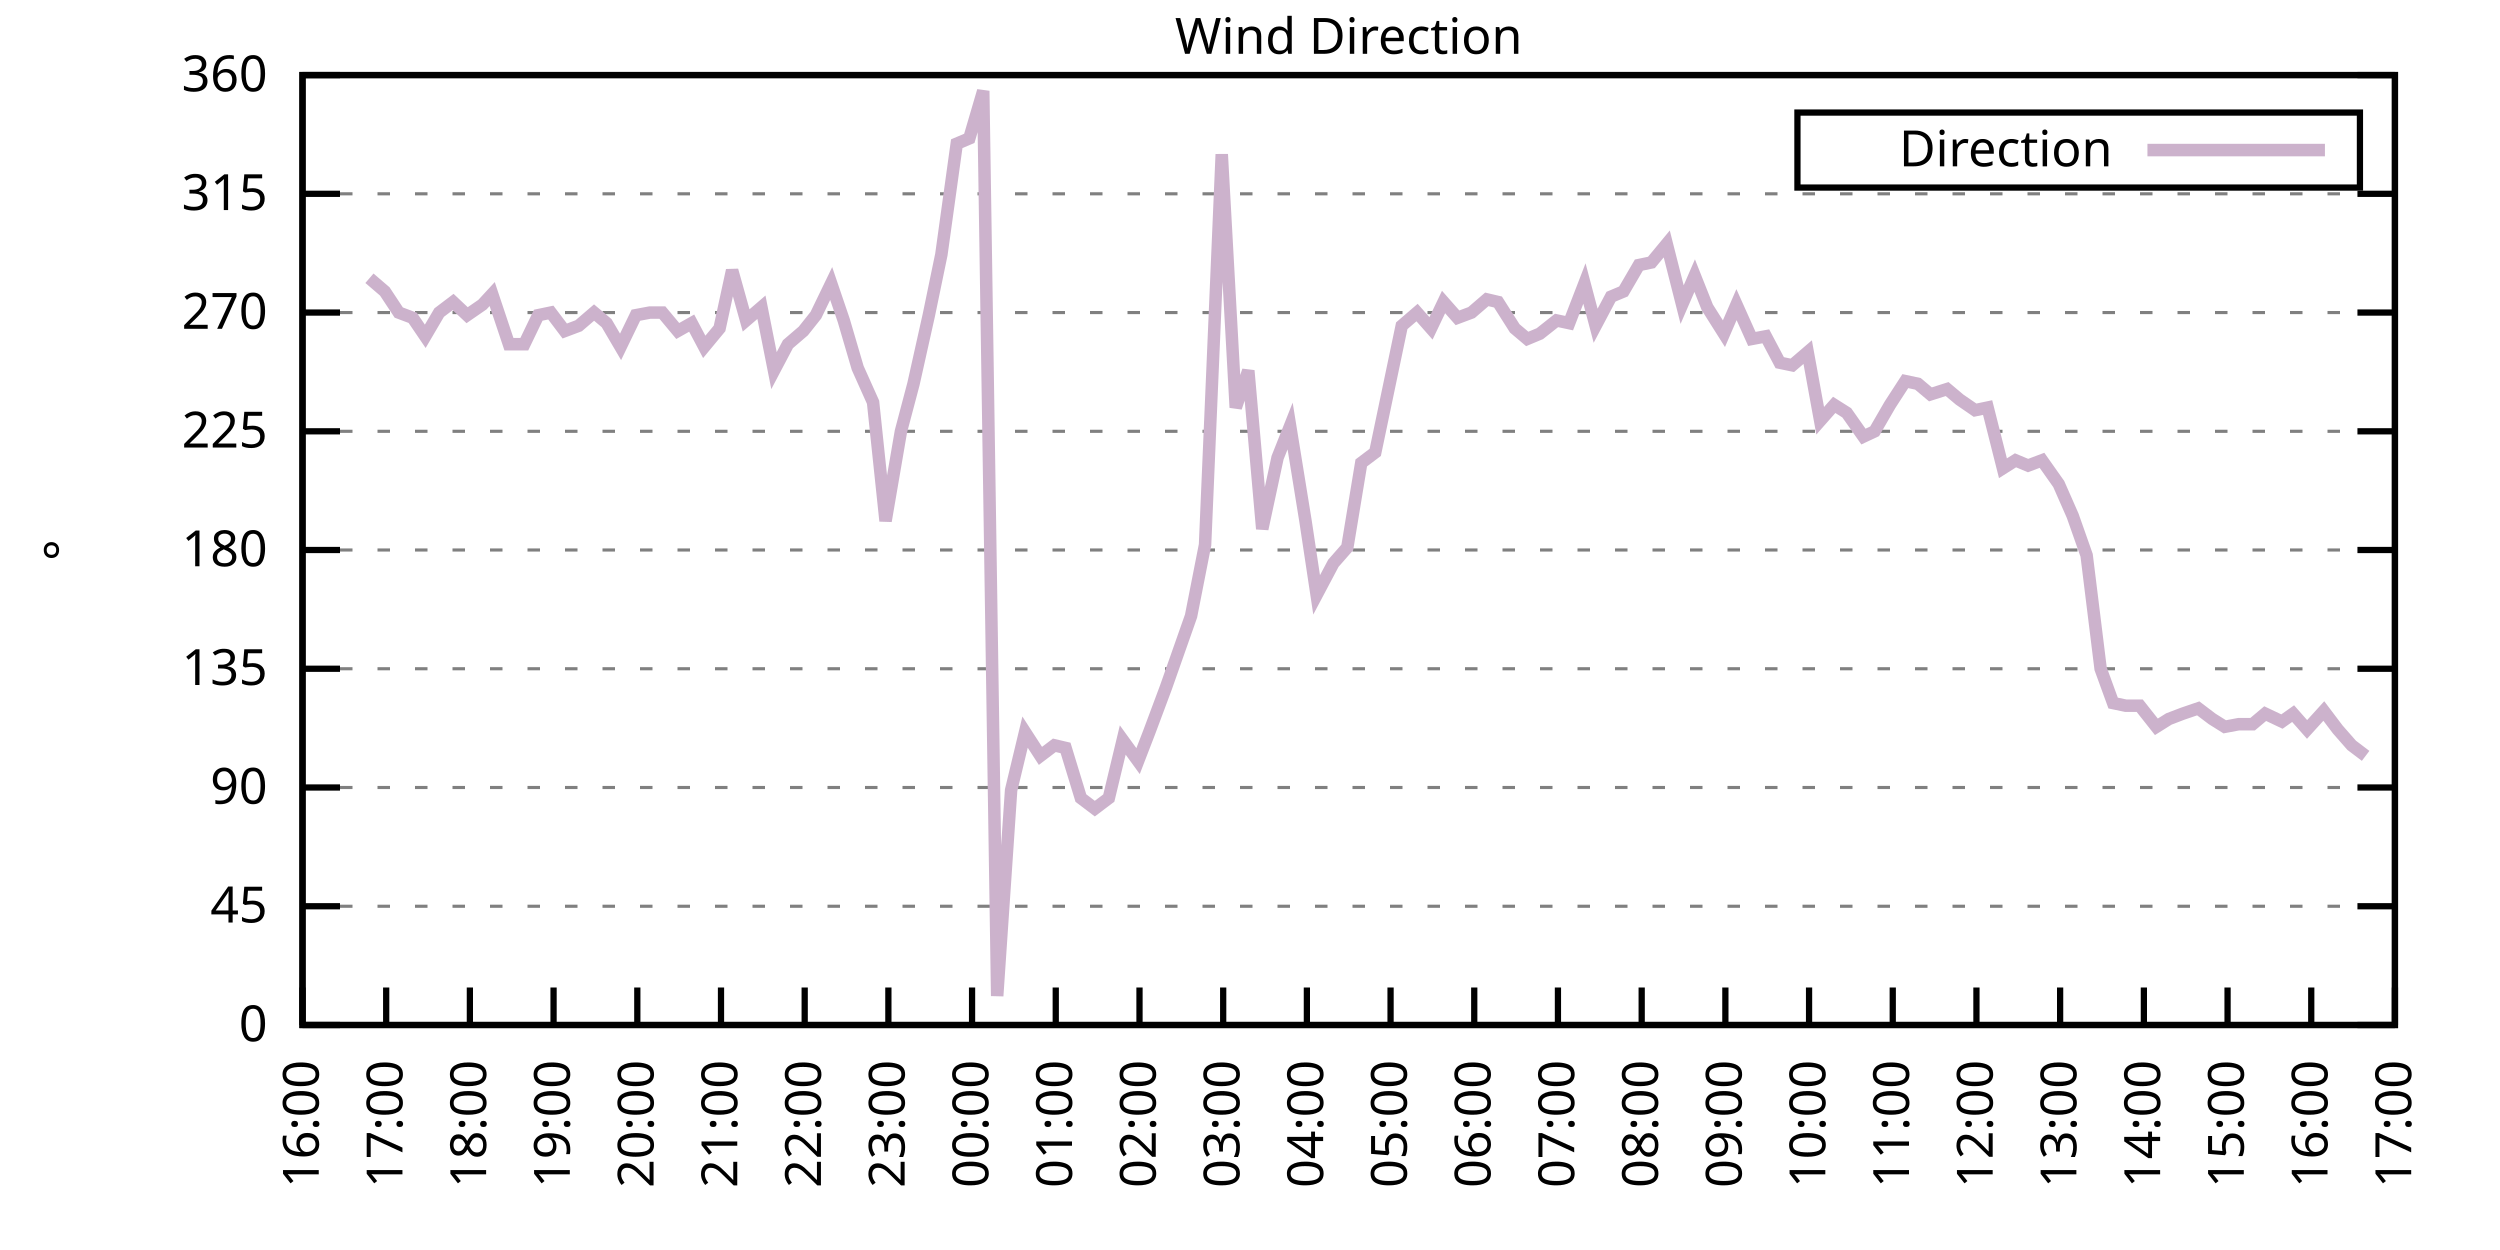
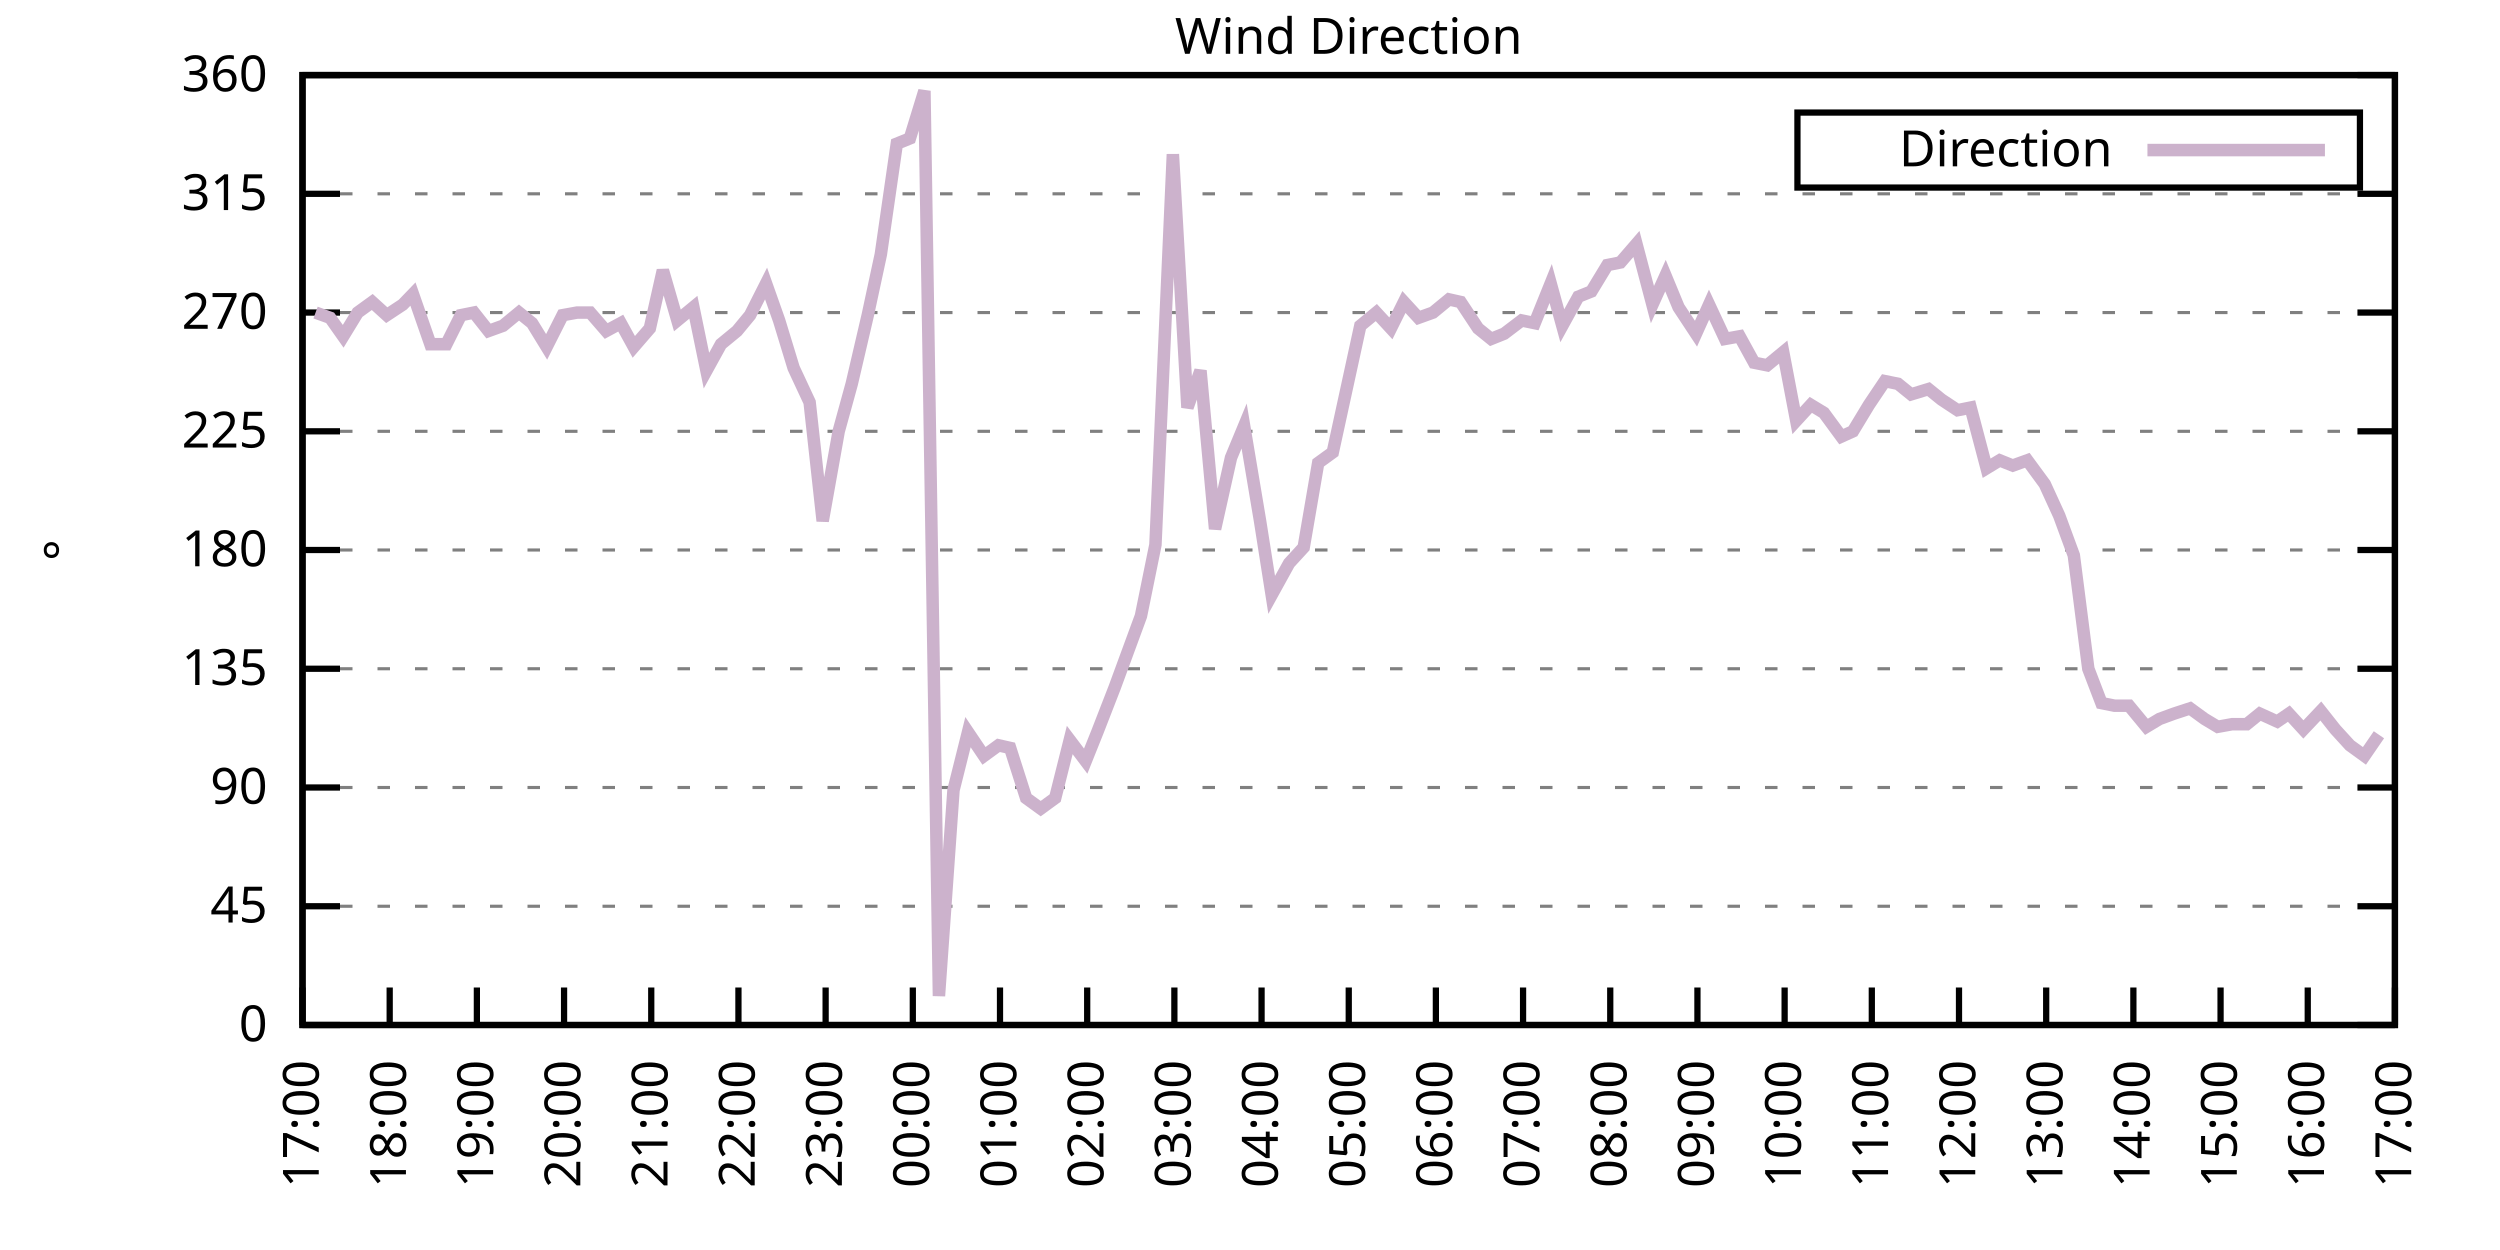
<svg xmlns="http://www.w3.org/2000/svg" xmlns:xlink="http://www.w3.org/1999/xlink" width="400" height="200" viewBox="0 0 400 200">
  <g id="gnuplot_canvas">
    <rect x="0" y="0" width="400" height="200" fill="none" />
    <defs>
      <circle id="gpDot" r="0.5" stroke-width="0.5" stroke="currentColor" />
      <path id="gpPt0" stroke-width="0.333" stroke="currentColor" d="M-1,0 h2 M0,-1 v2" />
      <path id="gpPt1" stroke-width="0.333" stroke="currentColor" d="M-1,-1 L1,1 M1,-1 L-1,1" />
      <path id="gpPt2" stroke-width="0.333" stroke="currentColor" d="M-1,0 L1,0 M0,-1 L0,1 M-1,-1 L1,1 M-1,1 L1,-1" />
      <rect id="gpPt3" stroke-width="0.333" stroke="currentColor" x="-1" y="-1" width="2" height="2" />
      <rect id="gpPt4" stroke-width="0.333" stroke="currentColor" fill="currentColor" x="-1" y="-1" width="2" height="2" />
      <circle id="gpPt5" stroke-width="0.333" stroke="currentColor" cx="0" cy="0" r="1" />
      <use xlink:href="#gpPt5" id="gpPt6" fill="currentColor" stroke="none" />
      <path id="gpPt7" stroke-width="0.333" stroke="currentColor" d="M0,-1.33 L-1.33,0.67 L1.33,0.67 z" />
      <use xlink:href="#gpPt7" id="gpPt8" fill="currentColor" stroke="none" />
      <use xlink:href="#gpPt7" id="gpPt9" stroke="currentColor" transform="rotate(180)" />
      <use xlink:href="#gpPt9" id="gpPt10" fill="currentColor" stroke="none" />
      <use xlink:href="#gpPt3" id="gpPt11" stroke="currentColor" transform="rotate(45)" />
      <use xlink:href="#gpPt11" id="gpPt12" fill="currentColor" stroke="none" />
      <path id="gpPt13" stroke-width="0.333" stroke="currentColor" d="M0,1.330 L1.265,0.411 L0.782,-1.067 L-0.782,-1.076 L-1.265,0.411 z" />
      <use xlink:href="#gpPt13" id="gpPt14" fill="currentColor" stroke="none" />
      <filter id="textbox" filterUnits="objectBoundingBox" x="0" y="0" height="1" width="1">
        <feFlood flood-color="white" flood-opacity="1" result="bgnd" />
        <feComposite in="SourceGraphic" in2="bgnd" operator="atop" />
      </filter>
      <filter id="greybox" filterUnits="objectBoundingBox" x="0" y="0" height="1" width="1">
        <feFlood flood-color="lightgrey" flood-opacity="1" result="grey" />
        <feComposite in="SourceGraphic" in2="grey" operator="atop" />
      </filter>
    </defs>
    <g fill="none" color="white" stroke="currentColor" stroke-width="1.00" stroke-linecap="butt" stroke-linejoin="miter">
</g>
    <g fill="none" color="black" stroke="currentColor" stroke-width="1.00" stroke-linecap="butt" stroke-linejoin="miter">
      <g stroke="none" shape-rendering="crispEdges">
        <polygon fill="rgb(255, 255, 255)" points="48.40,164.00 383.18,164.00 383.18,12.02 48.40,12.02 " />
      </g>
    </g>
    <g fill="none" color="black" stroke="currentColor" stroke-width="1.00" stroke-linecap="butt" stroke-linejoin="miter">
</g>
    <g fill="none" color="black" stroke="black" stroke-width="0.50" stroke-linecap="butt" stroke-linejoin="miter">
</g>
    <g fill="none" color="gray" stroke="currentColor" stroke-width="0.50" stroke-linecap="butt" stroke-linejoin="miter">
      <path stroke="gray" stroke-dasharray="2,4" class="gridline" d="M48.40,164.00 L383.19,164.00  " />
    </g>
    <g fill="none" color="gray" stroke="gray" stroke-width="1.00" stroke-linecap="butt" stroke-linejoin="miter">
</g>
    <g fill="none" color="black" stroke="currentColor" stroke-width="1.00" stroke-linecap="butt" stroke-linejoin="miter">
      <path stroke="black" d="M48.40,164.00 L54.40,164.00 M383.19,164.00 L377.19,164.00  " />
      <g transform="translate(42.80,166.60)" stroke="none" fill="black" font-family="Sans" font-size="8.00" text-anchor="end">
        <text>
          <tspan font-family="Sans"> 0</tspan>
        </text>
      </g>
    </g>
    <g fill="none" color="black" stroke="currentColor" stroke-width="1.00" stroke-linecap="butt" stroke-linejoin="miter">
</g>
    <g fill="none" color="black" stroke="black" stroke-width="0.50" stroke-linecap="butt" stroke-linejoin="miter">
</g>
    <g fill="none" color="gray" stroke="currentColor" stroke-width="0.50" stroke-linecap="butt" stroke-linejoin="miter">
      <path stroke="gray" stroke-dasharray="2,4" class="gridline" d="M48.40,145.00 L383.19,145.00  " />
    </g>
    <g fill="none" color="gray" stroke="gray" stroke-width="1.00" stroke-linecap="butt" stroke-linejoin="miter">
</g>
    <g fill="none" color="black" stroke="currentColor" stroke-width="1.00" stroke-linecap="butt" stroke-linejoin="miter">
      <path stroke="black" d="M48.40,145.00 L54.40,145.00 M383.19,145.00 L377.19,145.00  " />
      <g transform="translate(42.80,147.60)" stroke="none" fill="black" font-family="Sans" font-size="8.00" text-anchor="end">
        <text>
          <tspan font-family="Sans"> 45</tspan>
        </text>
      </g>
    </g>
    <g fill="none" color="black" stroke="currentColor" stroke-width="1.00" stroke-linecap="butt" stroke-linejoin="miter">
</g>
    <g fill="none" color="black" stroke="black" stroke-width="0.50" stroke-linecap="butt" stroke-linejoin="miter">
</g>
    <g fill="none" color="gray" stroke="currentColor" stroke-width="0.50" stroke-linecap="butt" stroke-linejoin="miter">
      <path stroke="gray" stroke-dasharray="2,4" class="gridline" d="M48.40,126.00 L383.19,126.00  " />
    </g>
    <g fill="none" color="gray" stroke="gray" stroke-width="1.00" stroke-linecap="butt" stroke-linejoin="miter">
</g>
    <g fill="none" color="black" stroke="currentColor" stroke-width="1.00" stroke-linecap="butt" stroke-linejoin="miter">
      <path stroke="black" d="M48.40,126.00 L54.40,126.00 M383.19,126.00 L377.19,126.00  " />
      <g transform="translate(42.80,128.60)" stroke="none" fill="black" font-family="Sans" font-size="8.00" text-anchor="end">
        <text>
          <tspan font-family="Sans"> 90</tspan>
        </text>
      </g>
    </g>
    <g fill="none" color="black" stroke="currentColor" stroke-width="1.00" stroke-linecap="butt" stroke-linejoin="miter">
</g>
    <g fill="none" color="black" stroke="black" stroke-width="0.50" stroke-linecap="butt" stroke-linejoin="miter">
</g>
    <g fill="none" color="gray" stroke="currentColor" stroke-width="0.50" stroke-linecap="butt" stroke-linejoin="miter">
      <path stroke="gray" stroke-dasharray="2,4" class="gridline" d="M48.40,107.00 L383.19,107.00  " />
    </g>
    <g fill="none" color="gray" stroke="gray" stroke-width="1.00" stroke-linecap="butt" stroke-linejoin="miter">
</g>
    <g fill="none" color="black" stroke="currentColor" stroke-width="1.00" stroke-linecap="butt" stroke-linejoin="miter">
      <path stroke="black" d="M48.40,107.00 L54.40,107.00 M383.19,107.00 L377.19,107.00  " />
      <g transform="translate(42.80,109.60)" stroke="none" fill="black" font-family="Sans" font-size="8.00" text-anchor="end">
        <text>
          <tspan font-family="Sans"> 135</tspan>
        </text>
      </g>
    </g>
    <g fill="none" color="black" stroke="currentColor" stroke-width="1.00" stroke-linecap="butt" stroke-linejoin="miter">
</g>
    <g fill="none" color="black" stroke="black" stroke-width="0.50" stroke-linecap="butt" stroke-linejoin="miter">
</g>
    <g fill="none" color="gray" stroke="currentColor" stroke-width="0.50" stroke-linecap="butt" stroke-linejoin="miter">
      <path stroke="gray" stroke-dasharray="2,4" class="gridline" d="M48.40,88.00 L383.19,88.00  " />
    </g>
    <g fill="none" color="gray" stroke="gray" stroke-width="1.00" stroke-linecap="butt" stroke-linejoin="miter">
</g>
    <g fill="none" color="black" stroke="currentColor" stroke-width="1.00" stroke-linecap="butt" stroke-linejoin="miter">
      <path stroke="black" d="M48.40,88.00 L54.40,88.00 M383.19,88.00 L377.19,88.00  " />
      <g transform="translate(42.80,90.60)" stroke="none" fill="black" font-family="Sans" font-size="8.00" text-anchor="end">
        <text>
          <tspan font-family="Sans"> 180</tspan>
        </text>
      </g>
    </g>
    <g fill="none" color="black" stroke="currentColor" stroke-width="1.00" stroke-linecap="butt" stroke-linejoin="miter">
</g>
    <g fill="none" color="black" stroke="black" stroke-width="0.50" stroke-linecap="butt" stroke-linejoin="miter">
</g>
    <g fill="none" color="gray" stroke="currentColor" stroke-width="0.50" stroke-linecap="butt" stroke-linejoin="miter">
      <path stroke="gray" stroke-dasharray="2,4" class="gridline" d="M48.40,69.01 L383.19,69.01  " />
    </g>
    <g fill="none" color="gray" stroke="gray" stroke-width="1.00" stroke-linecap="butt" stroke-linejoin="miter">
</g>
    <g fill="none" color="black" stroke="currentColor" stroke-width="1.00" stroke-linecap="butt" stroke-linejoin="miter">
      <path stroke="black" d="M48.40,69.01 L54.40,69.01 M383.19,69.01 L377.19,69.01  " />
      <g transform="translate(42.80,71.61)" stroke="none" fill="black" font-family="Sans" font-size="8.00" text-anchor="end">
        <text>
          <tspan font-family="Sans"> 225</tspan>
        </text>
      </g>
    </g>
    <g fill="none" color="black" stroke="currentColor" stroke-width="1.00" stroke-linecap="butt" stroke-linejoin="miter">
</g>
    <g fill="none" color="black" stroke="black" stroke-width="0.50" stroke-linecap="butt" stroke-linejoin="miter">
</g>
    <g fill="none" color="gray" stroke="currentColor" stroke-width="0.50" stroke-linecap="butt" stroke-linejoin="miter">
      <path stroke="gray" stroke-dasharray="2,4" class="gridline" d="M48.40,50.01 L383.19,50.01  " />
    </g>
    <g fill="none" color="gray" stroke="gray" stroke-width="1.00" stroke-linecap="butt" stroke-linejoin="miter">
</g>
    <g fill="none" color="black" stroke="currentColor" stroke-width="1.00" stroke-linecap="butt" stroke-linejoin="miter">
      <path stroke="black" d="M48.40,50.01 L54.40,50.01 M383.19,50.01 L377.19,50.01  " />
      <g transform="translate(42.80,52.61)" stroke="none" fill="black" font-family="Sans" font-size="8.00" text-anchor="end">
        <text>
          <tspan font-family="Sans"> 270</tspan>
        </text>
      </g>
    </g>
    <g fill="none" color="black" stroke="currentColor" stroke-width="1.00" stroke-linecap="butt" stroke-linejoin="miter">
</g>
    <g fill="none" color="black" stroke="black" stroke-width="0.50" stroke-linecap="butt" stroke-linejoin="miter">
</g>
    <g fill="none" color="gray" stroke="currentColor" stroke-width="0.50" stroke-linecap="butt" stroke-linejoin="miter">
      <path stroke="gray" stroke-dasharray="2,4" class="gridline" d="M48.40,31.01 L383.19,31.01  " />
    </g>
    <g fill="none" color="gray" stroke="gray" stroke-width="1.00" stroke-linecap="butt" stroke-linejoin="miter">
</g>
    <g fill="none" color="black" stroke="currentColor" stroke-width="1.00" stroke-linecap="butt" stroke-linejoin="miter">
      <path stroke="black" d="M48.40,31.01 L54.40,31.01 M383.19,31.01 L377.19,31.01  " />
      <g transform="translate(42.80,33.61)" stroke="none" fill="black" font-family="Sans" font-size="8.00" text-anchor="end">
        <text>
          <tspan font-family="Sans"> 315</tspan>
        </text>
      </g>
    </g>
    <g fill="none" color="black" stroke="currentColor" stroke-width="1.00" stroke-linecap="butt" stroke-linejoin="miter">
</g>
    <g fill="none" color="black" stroke="black" stroke-width="0.50" stroke-linecap="butt" stroke-linejoin="miter">
</g>
    <g fill="none" color="gray" stroke="currentColor" stroke-width="0.50" stroke-linecap="butt" stroke-linejoin="miter">
      <path stroke="gray" stroke-dasharray="2,4" class="gridline" d="M48.40,12.01 L383.19,12.01  " />
    </g>
    <g fill="none" color="gray" stroke="gray" stroke-width="1.00" stroke-linecap="butt" stroke-linejoin="miter">
</g>
    <g fill="none" color="black" stroke="currentColor" stroke-width="1.00" stroke-linecap="butt" stroke-linejoin="miter">
      <path stroke="black" d="M48.40,12.01 L54.40,12.01 M383.19,12.01 L377.19,12.01  " />
      <g transform="translate(42.80,14.61)" stroke="none" fill="black" font-family="Sans" font-size="8.00" text-anchor="end">
        <text>
          <tspan font-family="Sans"> 360</tspan>
        </text>
      </g>
    </g>
    <g fill="none" color="black" stroke="currentColor" stroke-width="1.00" stroke-linecap="butt" stroke-linejoin="miter">
      <path stroke="black" d="M48.40,164.00 L48.40,158.00  " />
      <g transform="translate(51.00,169.60) rotate(270.00)" stroke="none" fill="black" font-family="Sans" font-size="8.00" text-anchor="end">
        <text>
-           <tspan font-family="Sans">16:00</tspan>
-         </text>
-       </g>
-     </g>
-     <g fill="none" color="black" stroke="currentColor" stroke-width="1.00" stroke-linecap="butt" stroke-linejoin="miter">
-       <path stroke="black" d="M61.79,164.00 L61.79,158.00  " />
-       <g transform="translate(64.39,169.60) rotate(270.00)" stroke="none" fill="black" font-family="Sans" font-size="8.00" text-anchor="end">
-         <text>
          <tspan font-family="Sans">17:00</tspan>
        </text>
      </g>
    </g>
    <g fill="none" color="black" stroke="currentColor" stroke-width="1.00" stroke-linecap="butt" stroke-linejoin="miter">
-       <path stroke="black" d="M75.18,164.00 L75.18,158.00  " />
-       <g transform="translate(77.78,169.60) rotate(270.00)" stroke="none" fill="black" font-family="Sans" font-size="8.00" text-anchor="end">
+       <path stroke="black" d="M62.35,164.00 L62.35,158.00  " />
+       <g transform="translate(64.95,169.60) rotate(270.00)" stroke="none" fill="black" font-family="Sans" font-size="8.00" text-anchor="end">
        <text>
          <tspan font-family="Sans">18:00</tspan>
        </text>
      </g>
    </g>
    <g fill="none" color="black" stroke="currentColor" stroke-width="1.00" stroke-linecap="butt" stroke-linejoin="miter">
-       <path stroke="black" d="M88.57,164.00 L88.57,158.00  " />
-       <g transform="translate(91.17,169.60) rotate(270.00)" stroke="none" fill="black" font-family="Sans" font-size="8.00" text-anchor="end">
+       <path stroke="black" d="M76.30,164.00 L76.30,158.00  " />
+       <g transform="translate(78.90,169.60) rotate(270.00)" stroke="none" fill="black" font-family="Sans" font-size="8.00" text-anchor="end">
        <text>
          <tspan font-family="Sans">19:00</tspan>
        </text>
      </g>
    </g>
    <g fill="none" color="black" stroke="currentColor" stroke-width="1.00" stroke-linecap="butt" stroke-linejoin="miter">
-       <path stroke="black" d="M101.97,164.00 L101.97,158.00  " />
-       <g transform="translate(104.57,169.60) rotate(270.00)" stroke="none" fill="black" font-family="Sans" font-size="8.00" text-anchor="end">
+       <path stroke="black" d="M90.25,164.00 L90.25,158.00  " />
+       <g transform="translate(92.85,169.60) rotate(270.00)" stroke="none" fill="black" font-family="Sans" font-size="8.00" text-anchor="end">
        <text>
          <tspan font-family="Sans">20:00</tspan>
        </text>
      </g>
    </g>
    <g fill="none" color="black" stroke="currentColor" stroke-width="1.00" stroke-linecap="butt" stroke-linejoin="miter">
-       <path stroke="black" d="M115.36,164.00 L115.36,158.00  " />
-       <g transform="translate(117.96,169.60) rotate(270.00)" stroke="none" fill="black" font-family="Sans" font-size="8.00" text-anchor="end">
+       <path stroke="black" d="M104.20,164.00 L104.20,158.00  " />
+       <g transform="translate(106.80,169.60) rotate(270.00)" stroke="none" fill="black" font-family="Sans" font-size="8.00" text-anchor="end">
        <text>
          <tspan font-family="Sans">21:00</tspan>
        </text>
      </g>
    </g>
    <g fill="none" color="black" stroke="currentColor" stroke-width="1.00" stroke-linecap="butt" stroke-linejoin="miter">
-       <path stroke="black" d="M128.75,164.00 L128.75,158.00  " />
-       <g transform="translate(131.35,169.60) rotate(270.00)" stroke="none" fill="black" font-family="Sans" font-size="8.00" text-anchor="end">
+       <path stroke="black" d="M118.15,164.00 L118.15,158.00  " />
+       <g transform="translate(120.75,169.60) rotate(270.00)" stroke="none" fill="black" font-family="Sans" font-size="8.00" text-anchor="end">
        <text>
          <tspan font-family="Sans">22:00</tspan>
        </text>
      </g>
    </g>
    <g fill="none" color="black" stroke="currentColor" stroke-width="1.00" stroke-linecap="butt" stroke-linejoin="miter">
-       <path stroke="black" d="M142.14,164.00 L142.14,158.00  " />
-       <g transform="translate(144.74,169.60) rotate(270.00)" stroke="none" fill="black" font-family="Sans" font-size="8.00" text-anchor="end">
+       <path stroke="black" d="M132.10,164.00 L132.10,158.00  " />
+       <g transform="translate(134.70,169.60) rotate(270.00)" stroke="none" fill="black" font-family="Sans" font-size="8.00" text-anchor="end">
        <text>
          <tspan font-family="Sans">23:00</tspan>
        </text>
      </g>
    </g>
    <g fill="none" color="black" stroke="currentColor" stroke-width="1.00" stroke-linecap="butt" stroke-linejoin="miter">
-       <path stroke="black" d="M155.53,164.00 L155.53,158.00  " />
-       <g transform="translate(158.13,169.60) rotate(270.00)" stroke="none" fill="black" font-family="Sans" font-size="8.00" text-anchor="end">
+       <path stroke="black" d="M146.05,164.00 L146.05,158.00  " />
+       <g transform="translate(148.65,169.60) rotate(270.00)" stroke="none" fill="black" font-family="Sans" font-size="8.00" text-anchor="end">
        <text>
          <tspan font-family="Sans">00:00</tspan>
        </text>
      </g>
    </g>
    <g fill="none" color="black" stroke="currentColor" stroke-width="1.00" stroke-linecap="butt" stroke-linejoin="miter">
-       <path stroke="black" d="M168.92,164.00 L168.92,158.00  " />
-       <g transform="translate(171.52,169.60) rotate(270.00)" stroke="none" fill="black" font-family="Sans" font-size="8.00" text-anchor="end">
+       <path stroke="black" d="M160.00,164.00 L160.00,158.00  " />
+       <g transform="translate(162.60,169.60) rotate(270.00)" stroke="none" fill="black" font-family="Sans" font-size="8.00" text-anchor="end">
        <text>
          <tspan font-family="Sans">01:00</tspan>
        </text>
      </g>
    </g>
    <g fill="none" color="black" stroke="currentColor" stroke-width="1.00" stroke-linecap="butt" stroke-linejoin="miter">
-       <path stroke="black" d="M182.32,164.00 L182.32,158.00  " />
-       <g transform="translate(184.92,169.60) rotate(270.00)" stroke="none" fill="black" font-family="Sans" font-size="8.00" text-anchor="end">
+       <path stroke="black" d="M173.95,164.00 L173.95,158.00  " />
+       <g transform="translate(176.55,169.60) rotate(270.00)" stroke="none" fill="black" font-family="Sans" font-size="8.00" text-anchor="end">
        <text>
          <tspan font-family="Sans">02:00</tspan>
        </text>
      </g>
    </g>
    <g fill="none" color="black" stroke="currentColor" stroke-width="1.00" stroke-linecap="butt" stroke-linejoin="miter">
-       <path stroke="black" d="M195.71,164.00 L195.71,158.00  " />
-       <g transform="translate(198.31,169.60) rotate(270.00)" stroke="none" fill="black" font-family="Sans" font-size="8.00" text-anchor="end">
+       <path stroke="black" d="M187.90,164.00 L187.90,158.00  " />
+       <g transform="translate(190.50,169.60) rotate(270.00)" stroke="none" fill="black" font-family="Sans" font-size="8.00" text-anchor="end">
        <text>
          <tspan font-family="Sans">03:00</tspan>
        </text>
      </g>
    </g>
    <g fill="none" color="black" stroke="currentColor" stroke-width="1.00" stroke-linecap="butt" stroke-linejoin="miter">
-       <path stroke="black" d="M209.10,164.00 L209.10,158.00  " />
-       <g transform="translate(211.70,169.60) rotate(270.00)" stroke="none" fill="black" font-family="Sans" font-size="8.00" text-anchor="end">
+       <path stroke="black" d="M201.85,164.00 L201.85,158.00  " />
+       <g transform="translate(204.45,169.60) rotate(270.00)" stroke="none" fill="black" font-family="Sans" font-size="8.00" text-anchor="end">
        <text>
          <tspan font-family="Sans">04:00</tspan>
        </text>
      </g>
    </g>
    <g fill="none" color="black" stroke="currentColor" stroke-width="1.00" stroke-linecap="butt" stroke-linejoin="miter">
-       <path stroke="black" d="M222.49,164.00 L222.49,158.00  " />
-       <g transform="translate(225.09,169.60) rotate(270.00)" stroke="none" fill="black" font-family="Sans" font-size="8.00" text-anchor="end">
+       <path stroke="black" d="M215.80,164.00 L215.80,158.00  " />
+       <g transform="translate(218.40,169.60) rotate(270.00)" stroke="none" fill="black" font-family="Sans" font-size="8.00" text-anchor="end">
        <text>
          <tspan font-family="Sans">05:00</tspan>
        </text>
      </g>
    </g>
    <g fill="none" color="black" stroke="currentColor" stroke-width="1.00" stroke-linecap="butt" stroke-linejoin="miter">
-       <path stroke="black" d="M235.88,164.00 L235.88,158.00  " />
-       <g transform="translate(238.48,169.60) rotate(270.00)" stroke="none" fill="black" font-family="Sans" font-size="8.00" text-anchor="end">
+       <path stroke="black" d="M229.74,164.00 L229.74,158.00  " />
+       <g transform="translate(232.34,169.60) rotate(270.00)" stroke="none" fill="black" font-family="Sans" font-size="8.00" text-anchor="end">
        <text>
          <tspan font-family="Sans">06:00</tspan>
        </text>
      </g>
    </g>
    <g fill="none" color="black" stroke="currentColor" stroke-width="1.00" stroke-linecap="butt" stroke-linejoin="miter">
-       <path stroke="black" d="M249.27,164.00 L249.27,158.00  " />
-       <g transform="translate(251.87,169.60) rotate(270.00)" stroke="none" fill="black" font-family="Sans" font-size="8.00" text-anchor="end">
+       <path stroke="black" d="M243.69,164.00 L243.69,158.00  " />
+       <g transform="translate(246.29,169.60) rotate(270.00)" stroke="none" fill="black" font-family="Sans" font-size="8.00" text-anchor="end">
        <text>
          <tspan font-family="Sans">07:00</tspan>
        </text>
      </g>
    </g>
    <g fill="none" color="black" stroke="currentColor" stroke-width="1.00" stroke-linecap="butt" stroke-linejoin="miter">
-       <path stroke="black" d="M262.67,164.00 L262.67,158.00  " />
-       <g transform="translate(265.27,169.60) rotate(270.00)" stroke="none" fill="black" font-family="Sans" font-size="8.00" text-anchor="end">
+       <path stroke="black" d="M257.64,164.00 L257.64,158.00  " />
+       <g transform="translate(260.24,169.60) rotate(270.00)" stroke="none" fill="black" font-family="Sans" font-size="8.00" text-anchor="end">
        <text>
          <tspan font-family="Sans">08:00</tspan>
        </text>
      </g>
    </g>
    <g fill="none" color="black" stroke="currentColor" stroke-width="1.00" stroke-linecap="butt" stroke-linejoin="miter">
-       <path stroke="black" d="M276.06,164.00 L276.06,158.00  " />
-       <g transform="translate(278.66,169.60) rotate(270.00)" stroke="none" fill="black" font-family="Sans" font-size="8.00" text-anchor="end">
+       <path stroke="black" d="M271.59,164.00 L271.59,158.00  " />
+       <g transform="translate(274.19,169.60) rotate(270.00)" stroke="none" fill="black" font-family="Sans" font-size="8.00" text-anchor="end">
        <text>
          <tspan font-family="Sans">09:00</tspan>
        </text>
      </g>
    </g>
    <g fill="none" color="black" stroke="currentColor" stroke-width="1.00" stroke-linecap="butt" stroke-linejoin="miter">
-       <path stroke="black" d="M289.45,164.00 L289.45,158.00  " />
-       <g transform="translate(292.05,169.60) rotate(270.00)" stroke="none" fill="black" font-family="Sans" font-size="8.00" text-anchor="end">
+       <path stroke="black" d="M285.54,164.00 L285.54,158.00  " />
+       <g transform="translate(288.14,169.60) rotate(270.00)" stroke="none" fill="black" font-family="Sans" font-size="8.00" text-anchor="end">
        <text>
          <tspan font-family="Sans">10:00</tspan>
        </text>
      </g>
    </g>
    <g fill="none" color="black" stroke="currentColor" stroke-width="1.00" stroke-linecap="butt" stroke-linejoin="miter">
-       <path stroke="black" d="M302.84,164.00 L302.84,158.00  " />
-       <g transform="translate(305.44,169.60) rotate(270.00)" stroke="none" fill="black" font-family="Sans" font-size="8.00" text-anchor="end">
+       <path stroke="black" d="M299.49,164.00 L299.49,158.00  " />
+       <g transform="translate(302.09,169.60) rotate(270.00)" stroke="none" fill="black" font-family="Sans" font-size="8.00" text-anchor="end">
        <text>
          <tspan font-family="Sans">11:00</tspan>
        </text>
      </g>
    </g>
    <g fill="none" color="black" stroke="currentColor" stroke-width="1.00" stroke-linecap="butt" stroke-linejoin="miter">
-       <path stroke="black" d="M316.23,164.00 L316.23,158.00  " />
-       <g transform="translate(318.83,169.60) rotate(270.00)" stroke="none" fill="black" font-family="Sans" font-size="8.00" text-anchor="end">
+       <path stroke="black" d="M313.44,164.00 L313.44,158.00  " />
+       <g transform="translate(316.04,169.60) rotate(270.00)" stroke="none" fill="black" font-family="Sans" font-size="8.00" text-anchor="end">
        <text>
          <tspan font-family="Sans">12:00</tspan>
        </text>
      </g>
    </g>
    <g fill="none" color="black" stroke="currentColor" stroke-width="1.00" stroke-linecap="butt" stroke-linejoin="miter">
-       <path stroke="black" d="M329.62,164.00 L329.62,158.00  " />
-       <g transform="translate(332.22,169.60) rotate(270.00)" stroke="none" fill="black" font-family="Sans" font-size="8.00" text-anchor="end">
+       <path stroke="black" d="M327.39,164.00 L327.39,158.00  " />
+       <g transform="translate(329.99,169.60) rotate(270.00)" stroke="none" fill="black" font-family="Sans" font-size="8.00" text-anchor="end">
        <text>
          <tspan font-family="Sans">13:00</tspan>
        </text>
      </g>
    </g>
    <g fill="none" color="black" stroke="currentColor" stroke-width="1.00" stroke-linecap="butt" stroke-linejoin="miter">
-       <path stroke="black" d="M343.02,164.00 L343.02,158.00  " />
-       <g transform="translate(345.62,169.60) rotate(270.00)" stroke="none" fill="black" font-family="Sans" font-size="8.00" text-anchor="end">
+       <path stroke="black" d="M341.34,164.00 L341.34,158.00  " />
+       <g transform="translate(343.94,169.60) rotate(270.00)" stroke="none" fill="black" font-family="Sans" font-size="8.00" text-anchor="end">
        <text>
          <tspan font-family="Sans">14:00</tspan>
        </text>
      </g>
    </g>
    <g fill="none" color="black" stroke="currentColor" stroke-width="1.00" stroke-linecap="butt" stroke-linejoin="miter">
-       <path stroke="black" d="M356.41,164.00 L356.41,158.00  " />
-       <g transform="translate(359.01,169.60) rotate(270.00)" stroke="none" fill="black" font-family="Sans" font-size="8.00" text-anchor="end">
+       <path stroke="black" d="M355.29,164.00 L355.29,158.00  " />
+       <g transform="translate(357.89,169.60) rotate(270.00)" stroke="none" fill="black" font-family="Sans" font-size="8.00" text-anchor="end">
        <text>
          <tspan font-family="Sans">15:00</tspan>
        </text>
      </g>
    </g>
    <g fill="none" color="black" stroke="currentColor" stroke-width="1.00" stroke-linecap="butt" stroke-linejoin="miter">
-       <path stroke="black" d="M369.80,164.00 L369.80,158.00  " />
-       <g transform="translate(372.40,169.60) rotate(270.00)" stroke="none" fill="black" font-family="Sans" font-size="8.00" text-anchor="end">
+       <path stroke="black" d="M369.24,164.00 L369.24,158.00  " />
+       <g transform="translate(371.84,169.60) rotate(270.00)" stroke="none" fill="black" font-family="Sans" font-size="8.00" text-anchor="end">
        <text>
          <tspan font-family="Sans">16:00</tspan>
        </text>
      </g>
    </g>
    <g fill="none" color="black" stroke="currentColor" stroke-width="1.00" stroke-linecap="butt" stroke-linejoin="miter">
      <path stroke="black" d="M383.19,164.00 L383.19,158.00  " />
      <g transform="translate(385.79,169.60) rotate(270.00)" stroke="none" fill="black" font-family="Sans" font-size="8.00" text-anchor="end">
        <text>
          <tspan font-family="Sans">17:00</tspan>
        </text>
      </g>
    </g>
    <g fill="none" color="black" stroke="currentColor" stroke-width="1.00" stroke-linecap="butt" stroke-linejoin="miter">
</g>
    <g fill="none" color="black" stroke="currentColor" stroke-width="1.00" stroke-linecap="butt" stroke-linejoin="miter">
      <path stroke="black" d="M48.40,12.01 L48.40,164.00 L383.19,164.00 L383.19,12.01 L48.40,12.01 Z  " />
    </g>
    <g fill="none" color="black" stroke="currentColor" stroke-width="1.00" stroke-linecap="butt" stroke-linejoin="miter">
</g>
    <g fill="none" color="black" stroke="currentColor" stroke-width="1.00" stroke-linecap="butt" stroke-linejoin="miter">
      <path stroke="black" d="M287.59,30.01 L287.59,18.01 L377.59,18.01 L377.59,30.01 L287.59,30.01 Z  " />
    </g>
    <g id="Wind_direction_plot_1">
      <g fill="none" color="white" stroke="black" stroke-width="2.00" stroke-linecap="butt" stroke-linejoin="miter">
</g>
      <g fill="none" color="black" stroke="currentColor" stroke-width="2.00" stroke-linecap="butt" stroke-linejoin="miter">
        <g transform="translate(337.99,26.61)" stroke="none" fill="black" font-family="Sans" font-size="8.00" text-anchor="end">
          <text>
            <tspan font-family="Sans">Direction</tspan>
          </text>
        </g>
      </g>
      <g fill="none" color="black" stroke="currentColor" stroke-width="2.00" stroke-linecap="butt" stroke-linejoin="miter">
-         <path stroke="rgb(204, 178, 204)" d="M343.59,24.01 L371.99,24.01 M59.11,44.52 L61.57,46.63 L63.80,50.01 L66.03,50.85 L68.04,53.81 L70.27,50.01   L72.50,48.32 L74.74,50.43 L77.19,48.74 L78.75,47.05 L81.43,55.07 L83.89,55.07 L86.12,50.43 L88.13,50.01   L90.36,52.96 L92.59,52.12 L95.05,50.01 L97.06,51.70 L99.29,55.50 L101.74,50.43 L103.98,50.01 L105.98,50.01   L108.44,52.96 L110.67,51.70 L112.68,55.50 L115.13,52.54 L117.14,43.25 L119.38,51.27 L121.83,49.16 L123.84,59.30   L126.07,55.07 L128.53,52.96 L130.54,50.43 L132.99,45.36 L135.00,51.27 L137.23,58.87 L139.69,64.36 L141.69,83.36   L144.15,69.01 L146.16,61.41 L148.61,50.43 L150.62,40.72 L153.08,22.99 L155.09,22.14 L157.32,14.54 L159.55,159.36   L161.78,126.42 L164.01,117.14 L166.47,120.94 L168.70,119.25 L170.49,119.67 L172.94,127.69 L175.17,129.38 L177.41,127.69   L179.64,118.40 L182.09,121.78 L183.88,117.14 L186.56,109.96 L190.57,98.56 L192.81,87.16 L195.48,24.68 L197.72,65.21   L199.73,59.30 L201.96,84.63 L204.41,73.23 L206.42,68.16 L208.88,83.36 L210.66,95.18 L213.34,90.12 L215.57,87.58   L217.80,74.07 L220.04,72.38 L224.28,52.12 L226.73,50.01 L228.96,52.54 L230.97,48.32 L233.20,50.85 L235.44,50.01   L237.89,47.90 L239.68,48.32 L242.36,52.54 L244.36,54.23 L246.37,53.39 L249.05,51.27 L251.06,51.70 L253.51,45.36   L255.30,52.12 L257.76,47.47 L259.76,46.63 L262.22,42.41 L264.23,41.99 L266.68,39.03 L269.14,48.74 L271.15,44.10   L273.16,49.16 L275.83,53.39 L277.84,48.74 L280.30,54.23 L282.53,53.81 L284.76,58.03 L286.77,58.45 L289.23,56.34   L291.23,67.32 L293.47,64.78 L295.48,66.05 L298.15,69.85 L299.94,69.01 L302.39,64.78 L304.85,60.98 L306.86,61.41   L308.87,63.10 L311.54,62.25 L313.55,63.94 L316.01,65.63 L318.02,65.21 L320.47,74.92 L322.48,73.65 L324.49,74.49   L326.72,73.65 L329.40,77.45 L331.63,82.52 L333.86,88.85 L336.10,107.00 L338.10,112.49 L340.11,112.91 L342.35,112.91   L345.02,116.29 L347.03,115.03 L349.26,114.18 L351.72,113.34 L353.95,115.03 L355.96,116.29 L358.19,115.87 L360.42,115.87   L362.43,114.18 L365.11,115.45 L366.90,114.18 L369.13,116.71 L371.81,113.76 L374.04,116.71 L376.27,119.25 L378.50,120.94    " />
+         <path stroke="rgb(204, 178, 204)" d="M343.59,24.01 L371.99,24.01 M50.49,50.01 L52.82,50.85 L54.91,53.81 L57.23,50.01 L59.56,48.32 L61.88,50.43   L64.44,48.74 L66.07,47.05 L68.86,55.07 L71.42,55.07 L73.74,50.43 L75.83,50.01 L78.16,52.96 L80.48,52.12   L83.04,50.01 L85.13,51.70 L87.46,55.50 L90.02,50.43 L92.34,50.01 L94.43,50.01 L96.99,52.96 L99.32,51.70   L101.41,55.50 L103.97,52.54 L106.06,43.25 L108.38,51.27 L110.94,49.16 L113.03,59.30 L115.36,55.07 L117.92,52.96   L120.01,50.43 L122.57,45.36 L124.66,51.27 L126.98,58.87 L129.54,64.36 L131.63,83.36 L134.19,69.01 L136.28,61.41   L138.84,50.43 L140.93,40.72 L143.49,22.99 L145.58,22.14 L147.91,14.54 L150.23,159.36 L152.56,126.42 L154.88,117.14   L157.44,120.94 L159.76,119.25 L161.62,119.67 L164.18,127.69 L166.51,129.38 L168.83,127.69 L171.16,118.40 L173.71,121.78   L175.57,117.14 L178.36,109.96 L182.55,98.56 L184.87,87.16 L187.66,24.68 L189.99,65.21 L192.08,59.30 L194.41,84.63   L196.96,73.23 L199.06,68.16 L201.61,83.36 L203.47,95.18 L206.26,90.12 L208.59,87.58 L210.91,74.07 L213.24,72.38   L217.65,52.12 L220.21,50.01 L222.54,52.54 L224.63,48.32 L226.95,50.85 L229.28,50.01 L231.84,47.90 L233.70,48.32   L236.49,52.54 L238.58,54.23 L240.67,53.39 L243.46,51.27 L245.55,51.70 L248.11,45.36 L249.97,52.12 L252.53,47.47   L254.62,46.63 L257.18,42.41 L259.27,41.99 L261.83,39.03 L264.39,48.74 L266.48,44.10 L268.57,49.16 L271.36,53.39   L273.45,48.74 L276.01,54.23 L278.34,53.81 L280.66,58.03 L282.75,58.45 L285.31,56.34 L287.40,67.32 L289.73,64.78   L291.82,66.05 L294.61,69.85 L296.47,69.01 L299.03,64.78 L301.58,60.98 L303.68,61.41 L305.77,63.10 L308.56,62.25   L310.65,63.94 L313.21,65.63 L315.30,65.21 L317.86,74.92 L319.95,73.65 L322.04,74.49 L324.37,73.65 L327.16,77.45   L329.48,82.52 L331.81,88.85 L334.13,107.00 L336.23,112.49 L338.32,112.91 L340.64,112.91 L343.43,116.29 L345.53,115.03   L347.85,114.18 L350.41,113.34 L352.73,115.03 L354.83,116.29 L357.15,115.87 L359.48,115.87 L361.57,114.18 L364.36,115.45   L366.22,114.18 L368.54,116.71 L371.33,113.76 L373.66,116.71 L375.98,119.25 L378.31,120.94 L380.63,117.56  " />
      </g>
    </g>
    <g fill="none" color="black" stroke="currentColor" stroke-width="2.00" stroke-linecap="butt" stroke-linejoin="miter">
</g>
    <g fill="none" color="black" stroke="black" stroke-width="1.00" stroke-linecap="butt" stroke-linejoin="miter">
</g>
    <g fill="none" color="black" stroke="currentColor" stroke-width="1.00" stroke-linecap="butt" stroke-linejoin="miter">
      <path stroke="black" d="M48.40,12.01 L48.40,164.00 L383.19,164.00 L383.19,12.01 L48.40,12.01 Z  " />
      <g transform="translate(12.80,88.01) rotate(270.00)" stroke="none" fill="black" font-family="Sans" font-size="8.00" text-anchor="middle">
        <text>
          <tspan font-family="Sans">°</tspan>
        </text>
      </g>
    </g>
    <g fill="none" color="black" stroke="currentColor" stroke-width="1.00" stroke-linecap="butt" stroke-linejoin="miter">
</g>
    <g fill="none" color="black" stroke="currentColor" stroke-width="1.00" stroke-linecap="butt" stroke-linejoin="miter">
      <g transform="translate(215.79,8.61)" stroke="none" fill="black" font-family="Sans" font-size="8.00" text-anchor="middle">
        <text>
          <tspan font-family="Sans">Wind Direction</tspan>
        </text>
      </g>
    </g>
    <g fill="none" color="black" stroke="currentColor" stroke-width="1.00" stroke-linecap="butt" stroke-linejoin="miter">
</g>
  </g>
</svg>
